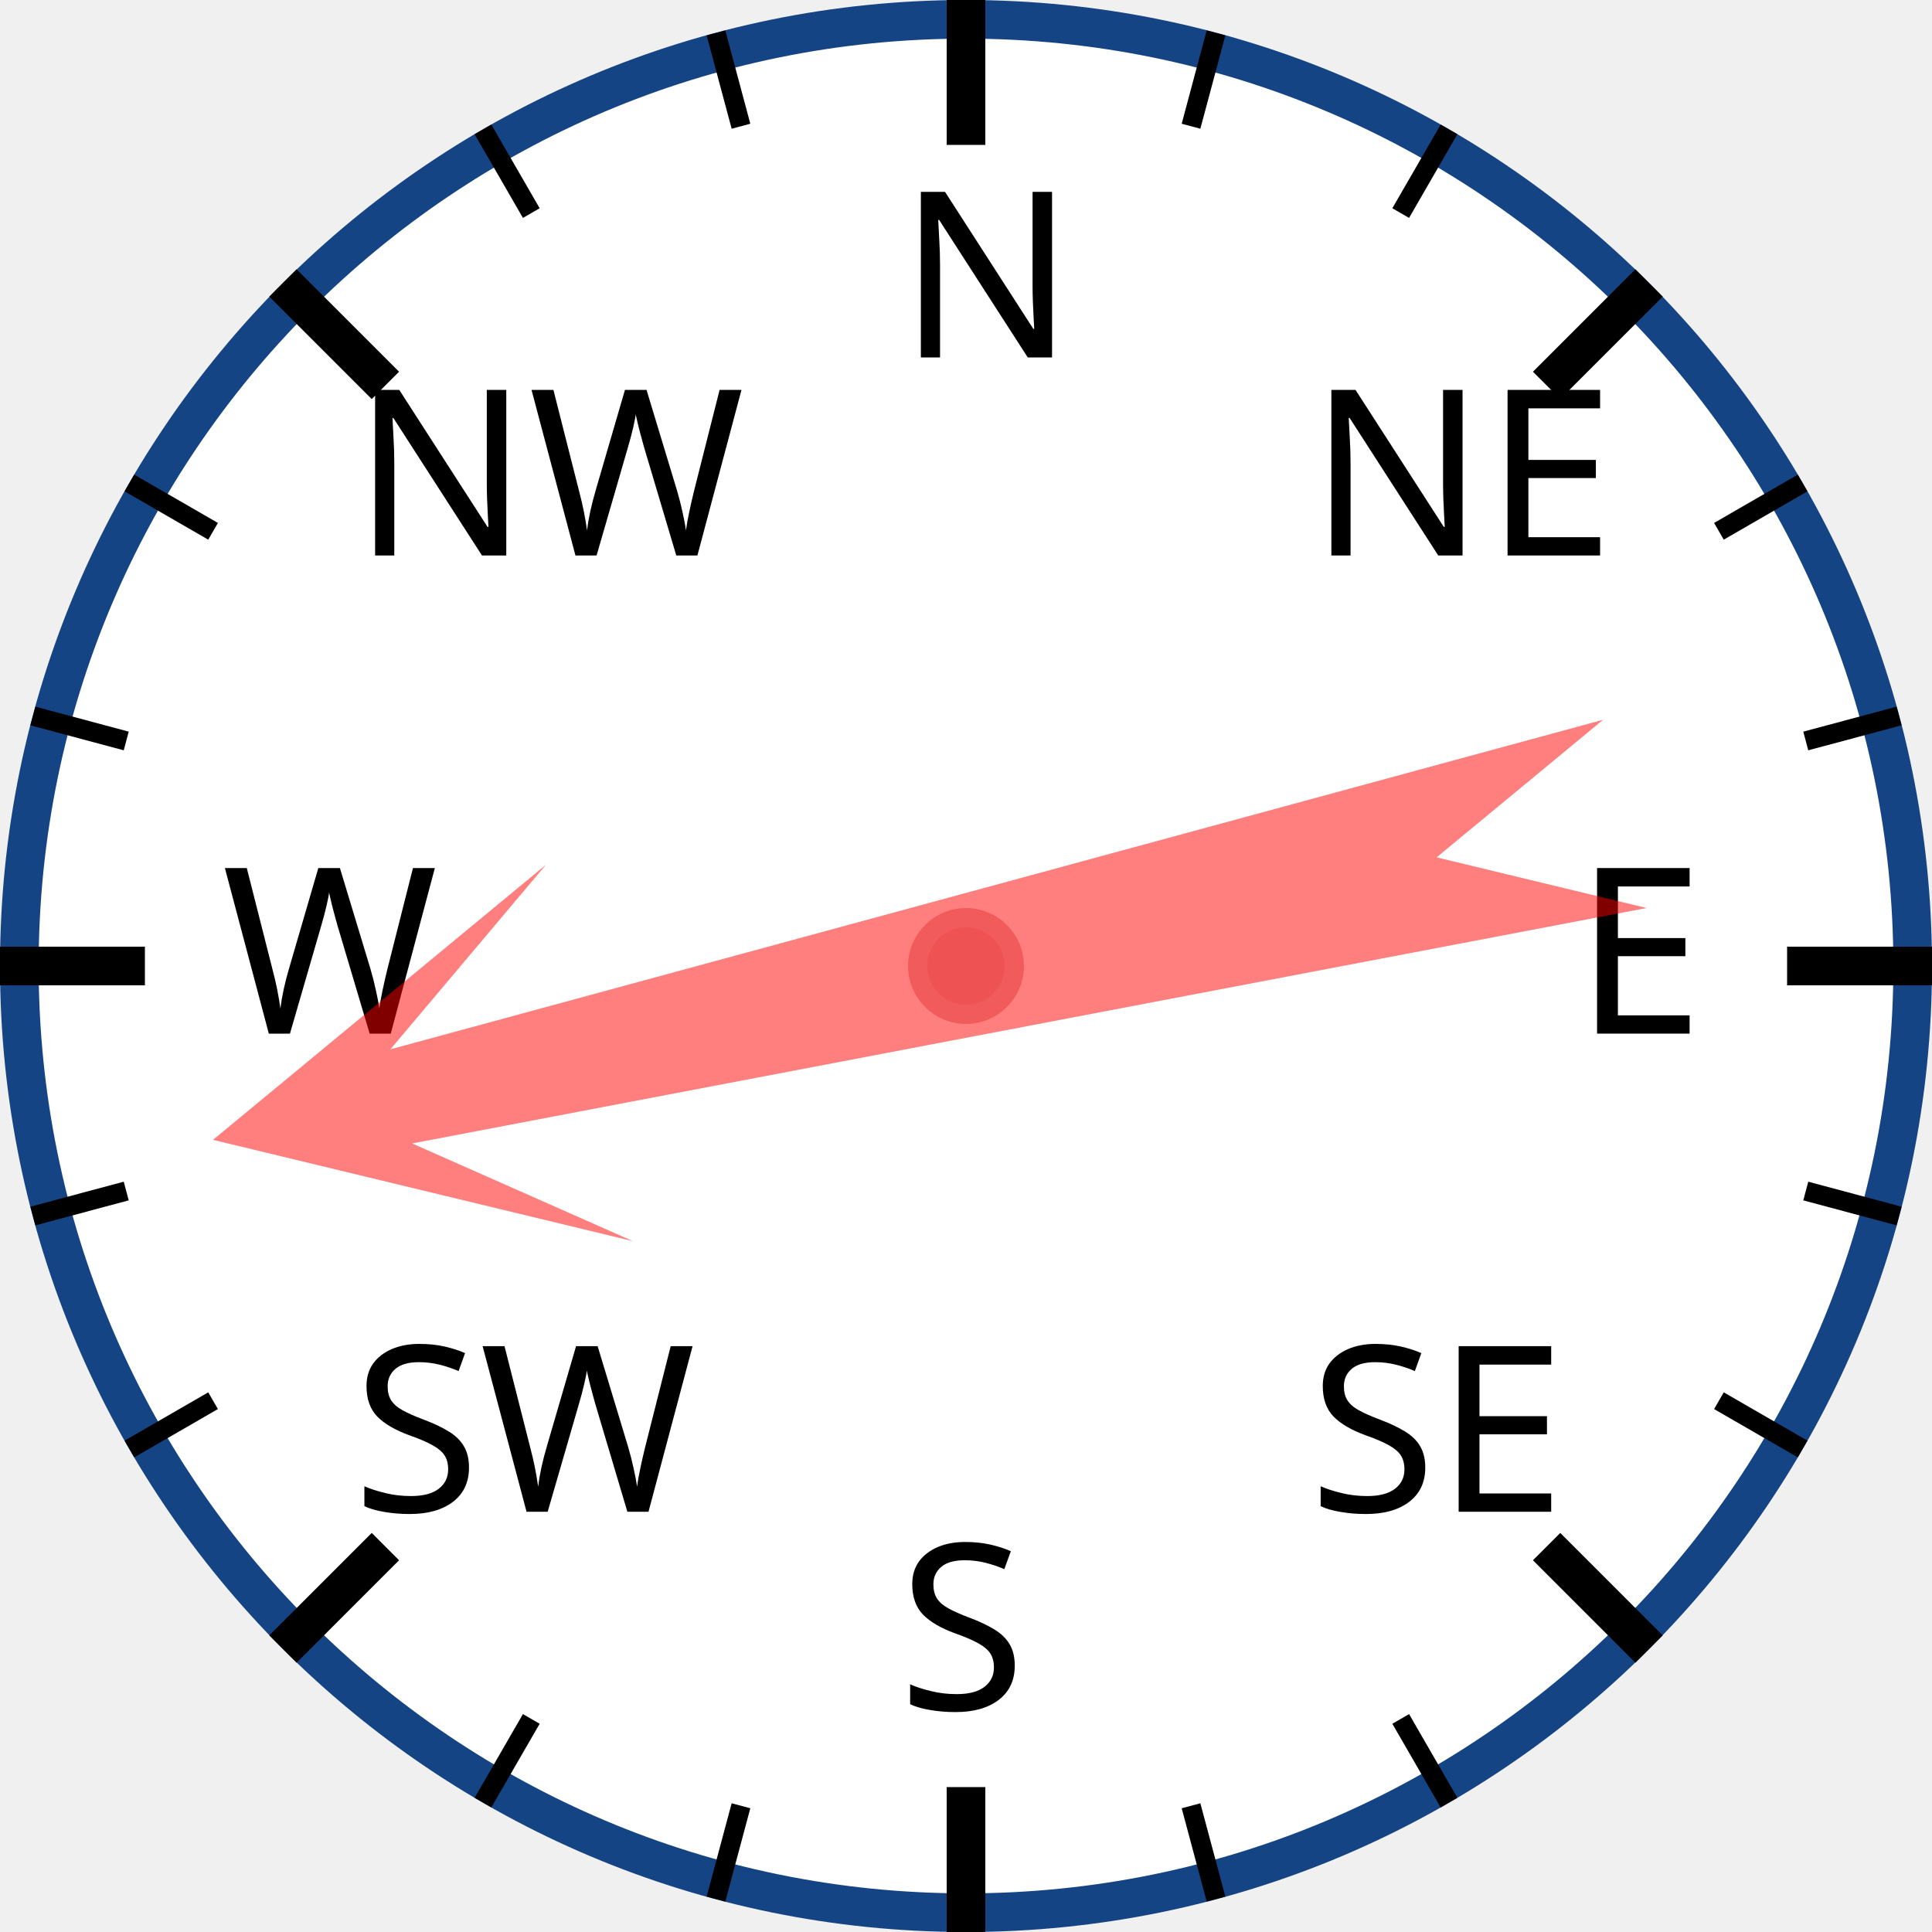
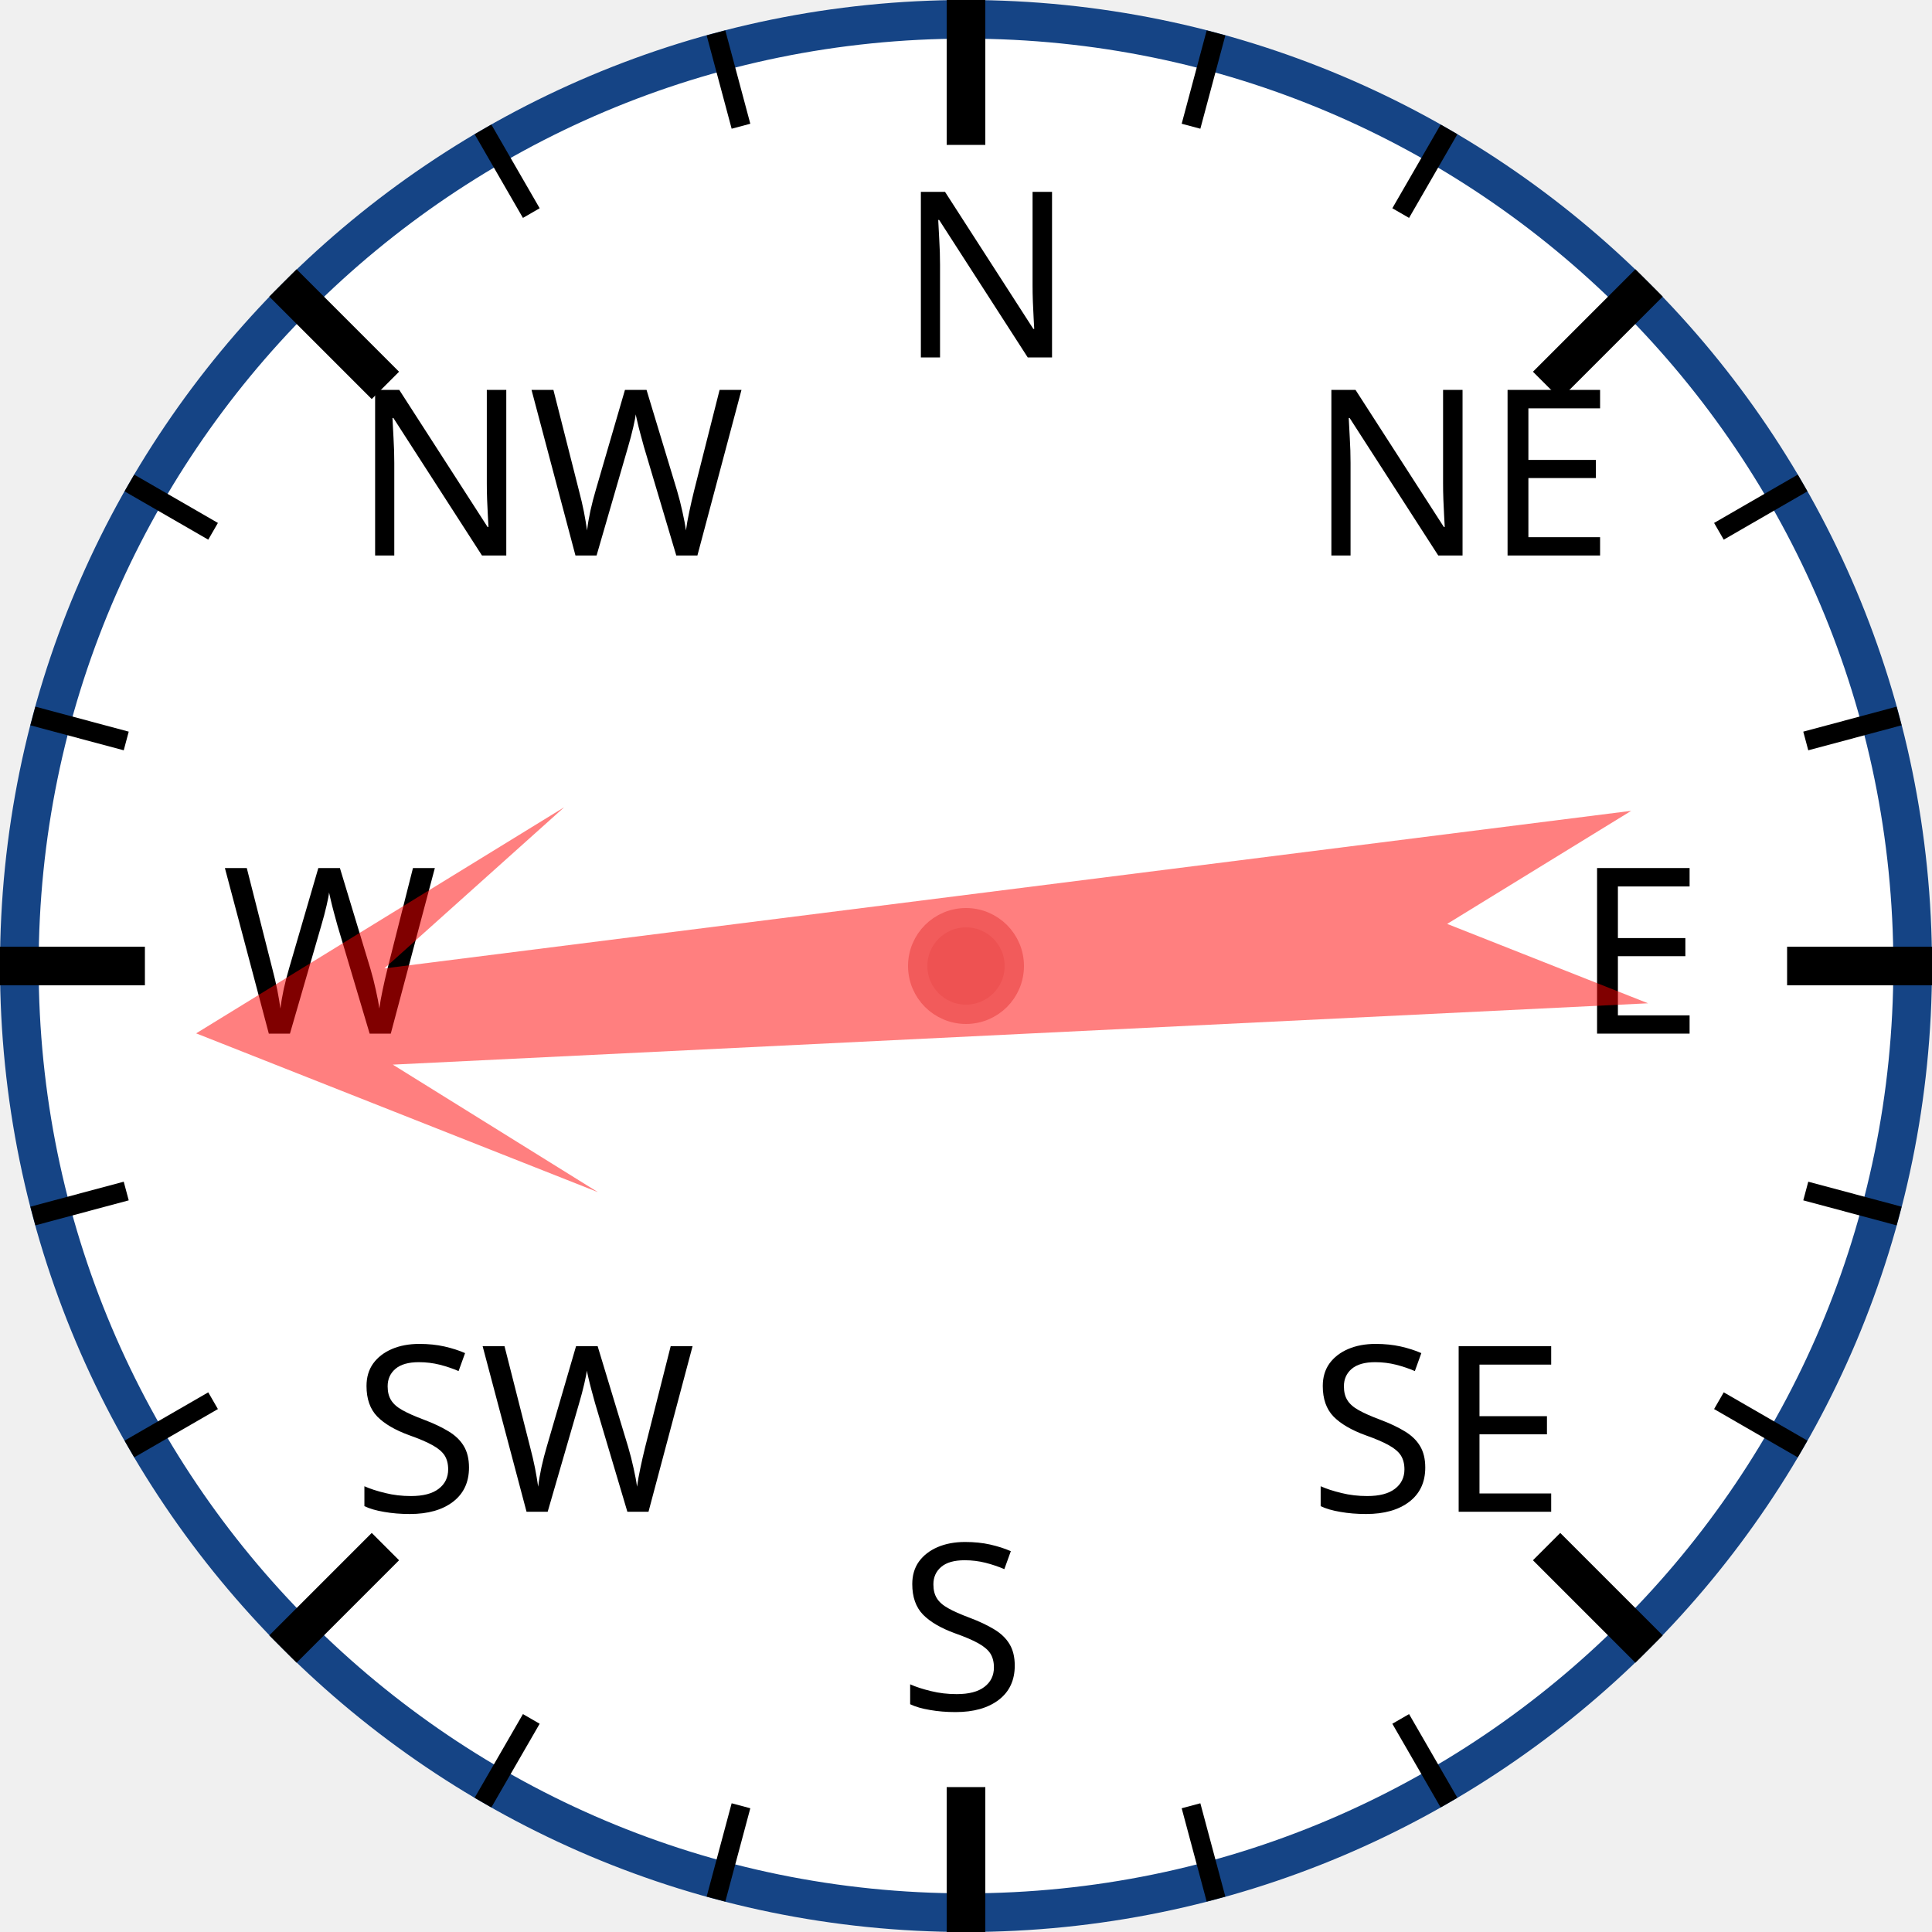
<svg xmlns="http://www.w3.org/2000/svg" width="120px" height="120px" viewBox="0 0 200 200">
  <circle cx="100" cy="100" r="98" style="fill: white; stroke: #154485; stroke-width: 4;" />
  <text x="93.0" y="37.0" style="font-family: sans-serif; font-size: 18pt;">N</text>
  <line x1="100.0" y1="0.0" x2="100.0" y2="15.0" style="stroke: black; stroke-width: 4;" />
  <line x1="74.118" y1="3.407" x2="76.706" y2="13.067" style="stroke: black; stroke-width: 2;" />
  <line x1="50" y1="13.397" x2="55" y2="22.058" style="stroke: black; stroke-width: 2;" />
  <text x="36.503" y="57.503" style="font-family: sans-serif; font-size: 18pt;">NW</text>
  <line x1="29.289" y1="29.289" x2="39.896" y2="39.896" style="stroke: black; stroke-width: 4;" />
  <line x1="13.397" y1="50" x2="22.058" y2="55" style="stroke: black; stroke-width: 2;" />
  <line x1="3.407" y1="74.118" x2="13.067" y2="76.706" style="stroke: black; stroke-width: 2;" />
  <text x="23.0" y="107.0" style="font-family: sans-serif; font-size: 18pt;">W</text>
  <line x1="0.0" y1="100.0" x2="15.0" y2="100.0" style="stroke: black; stroke-width: 4;" />
  <line x1="3.407" y1="125.882" x2="13.067" y2="123.294" style="stroke: black; stroke-width: 2;" />
  <line x1="13.397" y1="150" x2="22.058" y2="145" style="stroke: black; stroke-width: 2;" />
  <text x="36.503" y="156.497" style="font-family: sans-serif; font-size: 18pt;">SW</text>
  <line x1="29.289" y1="170.711" x2="39.896" y2="160.104" style="stroke: black; stroke-width: 4;" />
  <line x1="50" y1="186.603" x2="55" y2="177.942" style="stroke: black; stroke-width: 2;" />
  <line x1="74.118" y1="196.593" x2="76.706" y2="186.933" style="stroke: black; stroke-width: 2;" />
  <text x="93" y="177.0" style="font-family: sans-serif; font-size: 18pt;">S</text>
  <line x1="100" y1="200.0" x2="100" y2="185.0" style="stroke: black; stroke-width: 4;" />
  <line x1="125.882" y1="196.593" x2="123.294" y2="186.933" style="stroke: black; stroke-width: 2;" />
  <line x1="150.0" y1="186.603" x2="145.0" y2="177.942" style="stroke: black; stroke-width: 2;" />
  <text x="135.497" y="156.497" style="font-family: sans-serif; font-size: 18pt;">SE</text>
  <line x1="170.711" y1="170.711" x2="160.104" y2="160.104" style="stroke: black; stroke-width: 4;" />
  <line x1="186.603" y1="150" x2="177.942" y2="145" style="stroke: black; stroke-width: 2;" />
  <line x1="196.593" y1="125.882" x2="186.933" y2="123.294" style="stroke: black; stroke-width: 2;" />
  <text x="163.0" y="107" style="font-family: sans-serif; font-size: 18pt;">E</text>
  <line x1="200.0" y1="100" x2="185.0" y2="100" style="stroke: black; stroke-width: 4;" />
  <line x1="196.593" y1="74.118" x2="186.933" y2="76.706" style="stroke: black; stroke-width: 2;" />
  <line x1="186.603" y1="50" x2="177.942" y2="55" style="stroke: black; stroke-width: 2;" />
  <text x="135.497" y="57.503" style="font-family: sans-serif; font-size: 18pt;">NE</text>
  <line x1="170.711" y1="29.289" x2="160.104" y2="39.896" style="stroke: black; stroke-width: 4;" />
  <line x1="150" y1="13.397" x2="145" y2="22.058" style="stroke: black; stroke-width: 2;" />
  <line x1="125.882" y1="3.407" x2="123.294" y2="13.067" style="stroke: black; stroke-width: 2;" />
-   <polygon points="100 20 120 60 105 40 110 170 100 150 90 170 95 40 80 60" style="fill: red; fill-opacity: 0.5;" transform="rotate(257,100,100)" />
+   <polygon points="100 20 120 60 105 40 110 170 100 150 90 170 95 40 80 60" style="fill: red; fill-opacity: 0.5;" transform="rotate(265,100,100)" />
  <circle cx="100" cy="100" r="5" style="fill: #EE5252; stroke: #F25B5B; stroke-width: 2;" />
</svg>
